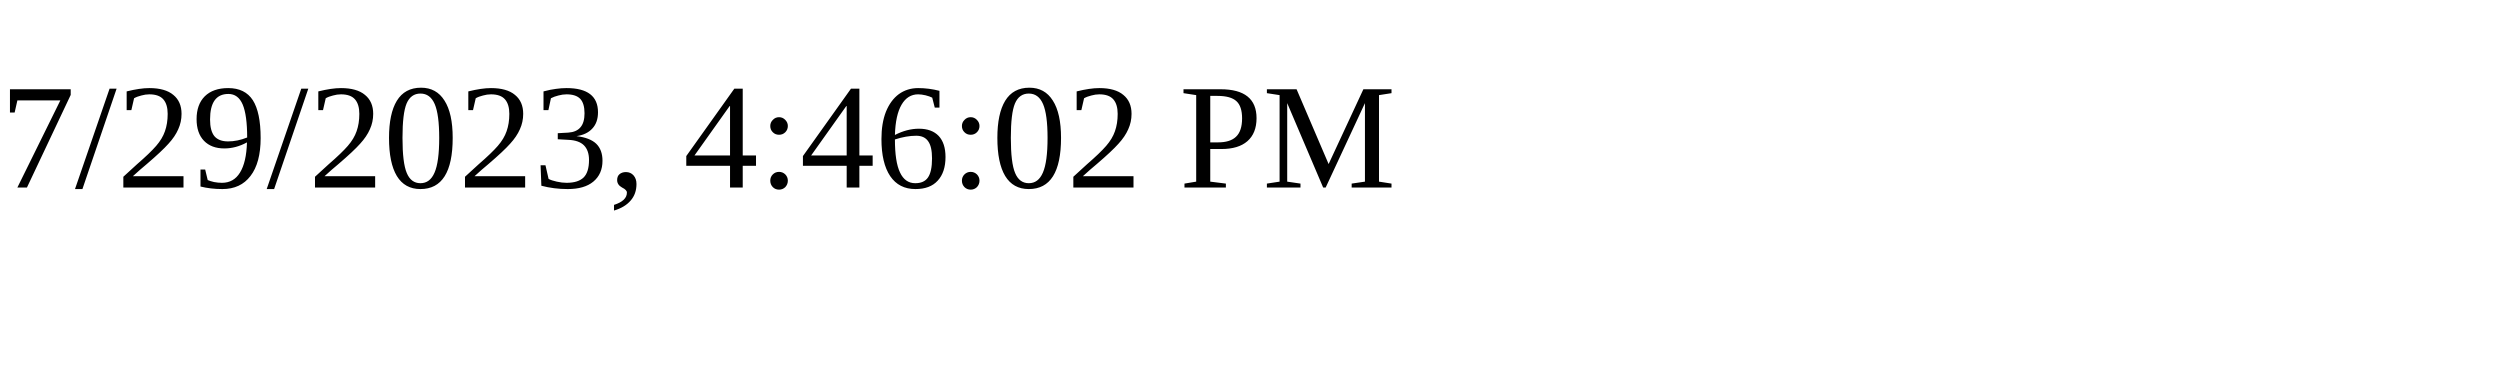
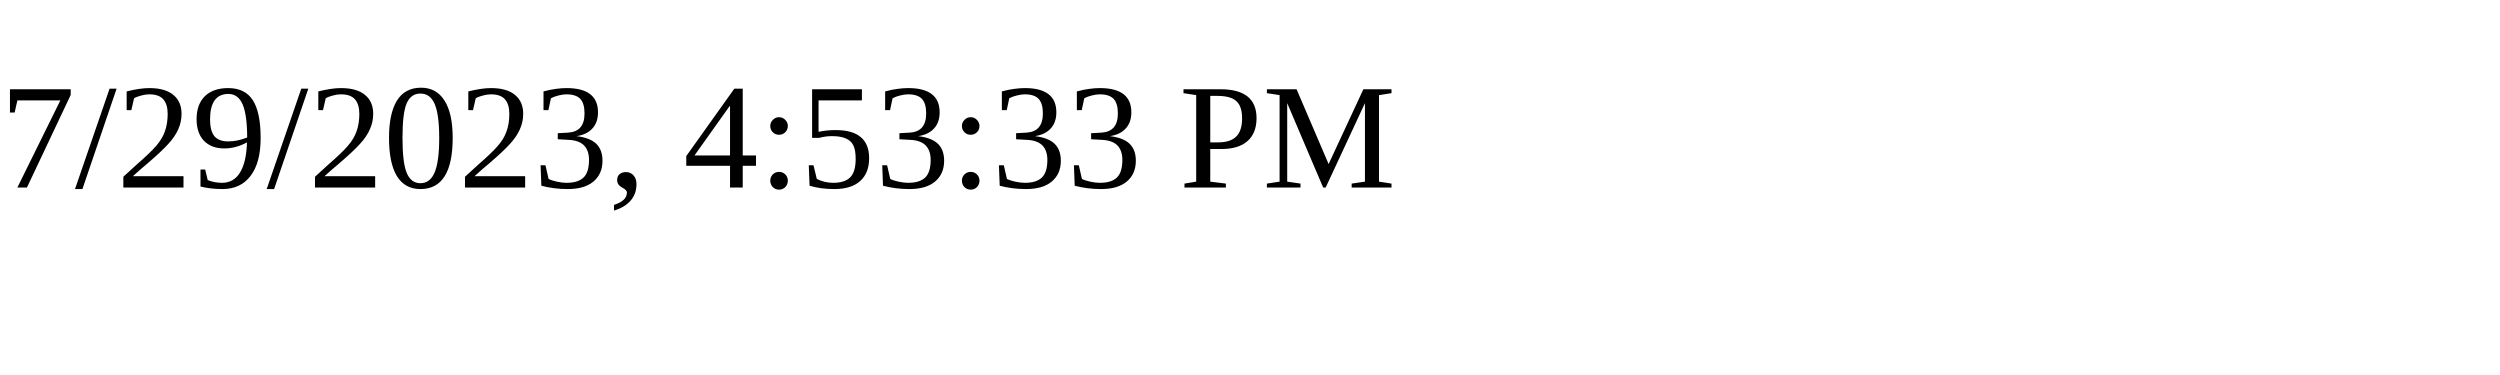
<svg xmlns="http://www.w3.org/2000/svg" height="30" width="200">
-   <text x="0" y="15">7/29/2023, 4:46:02 PM</text>
+   <text x="0" y="15">7/29/2023, 4:53:33 PM</text>
</svg>
